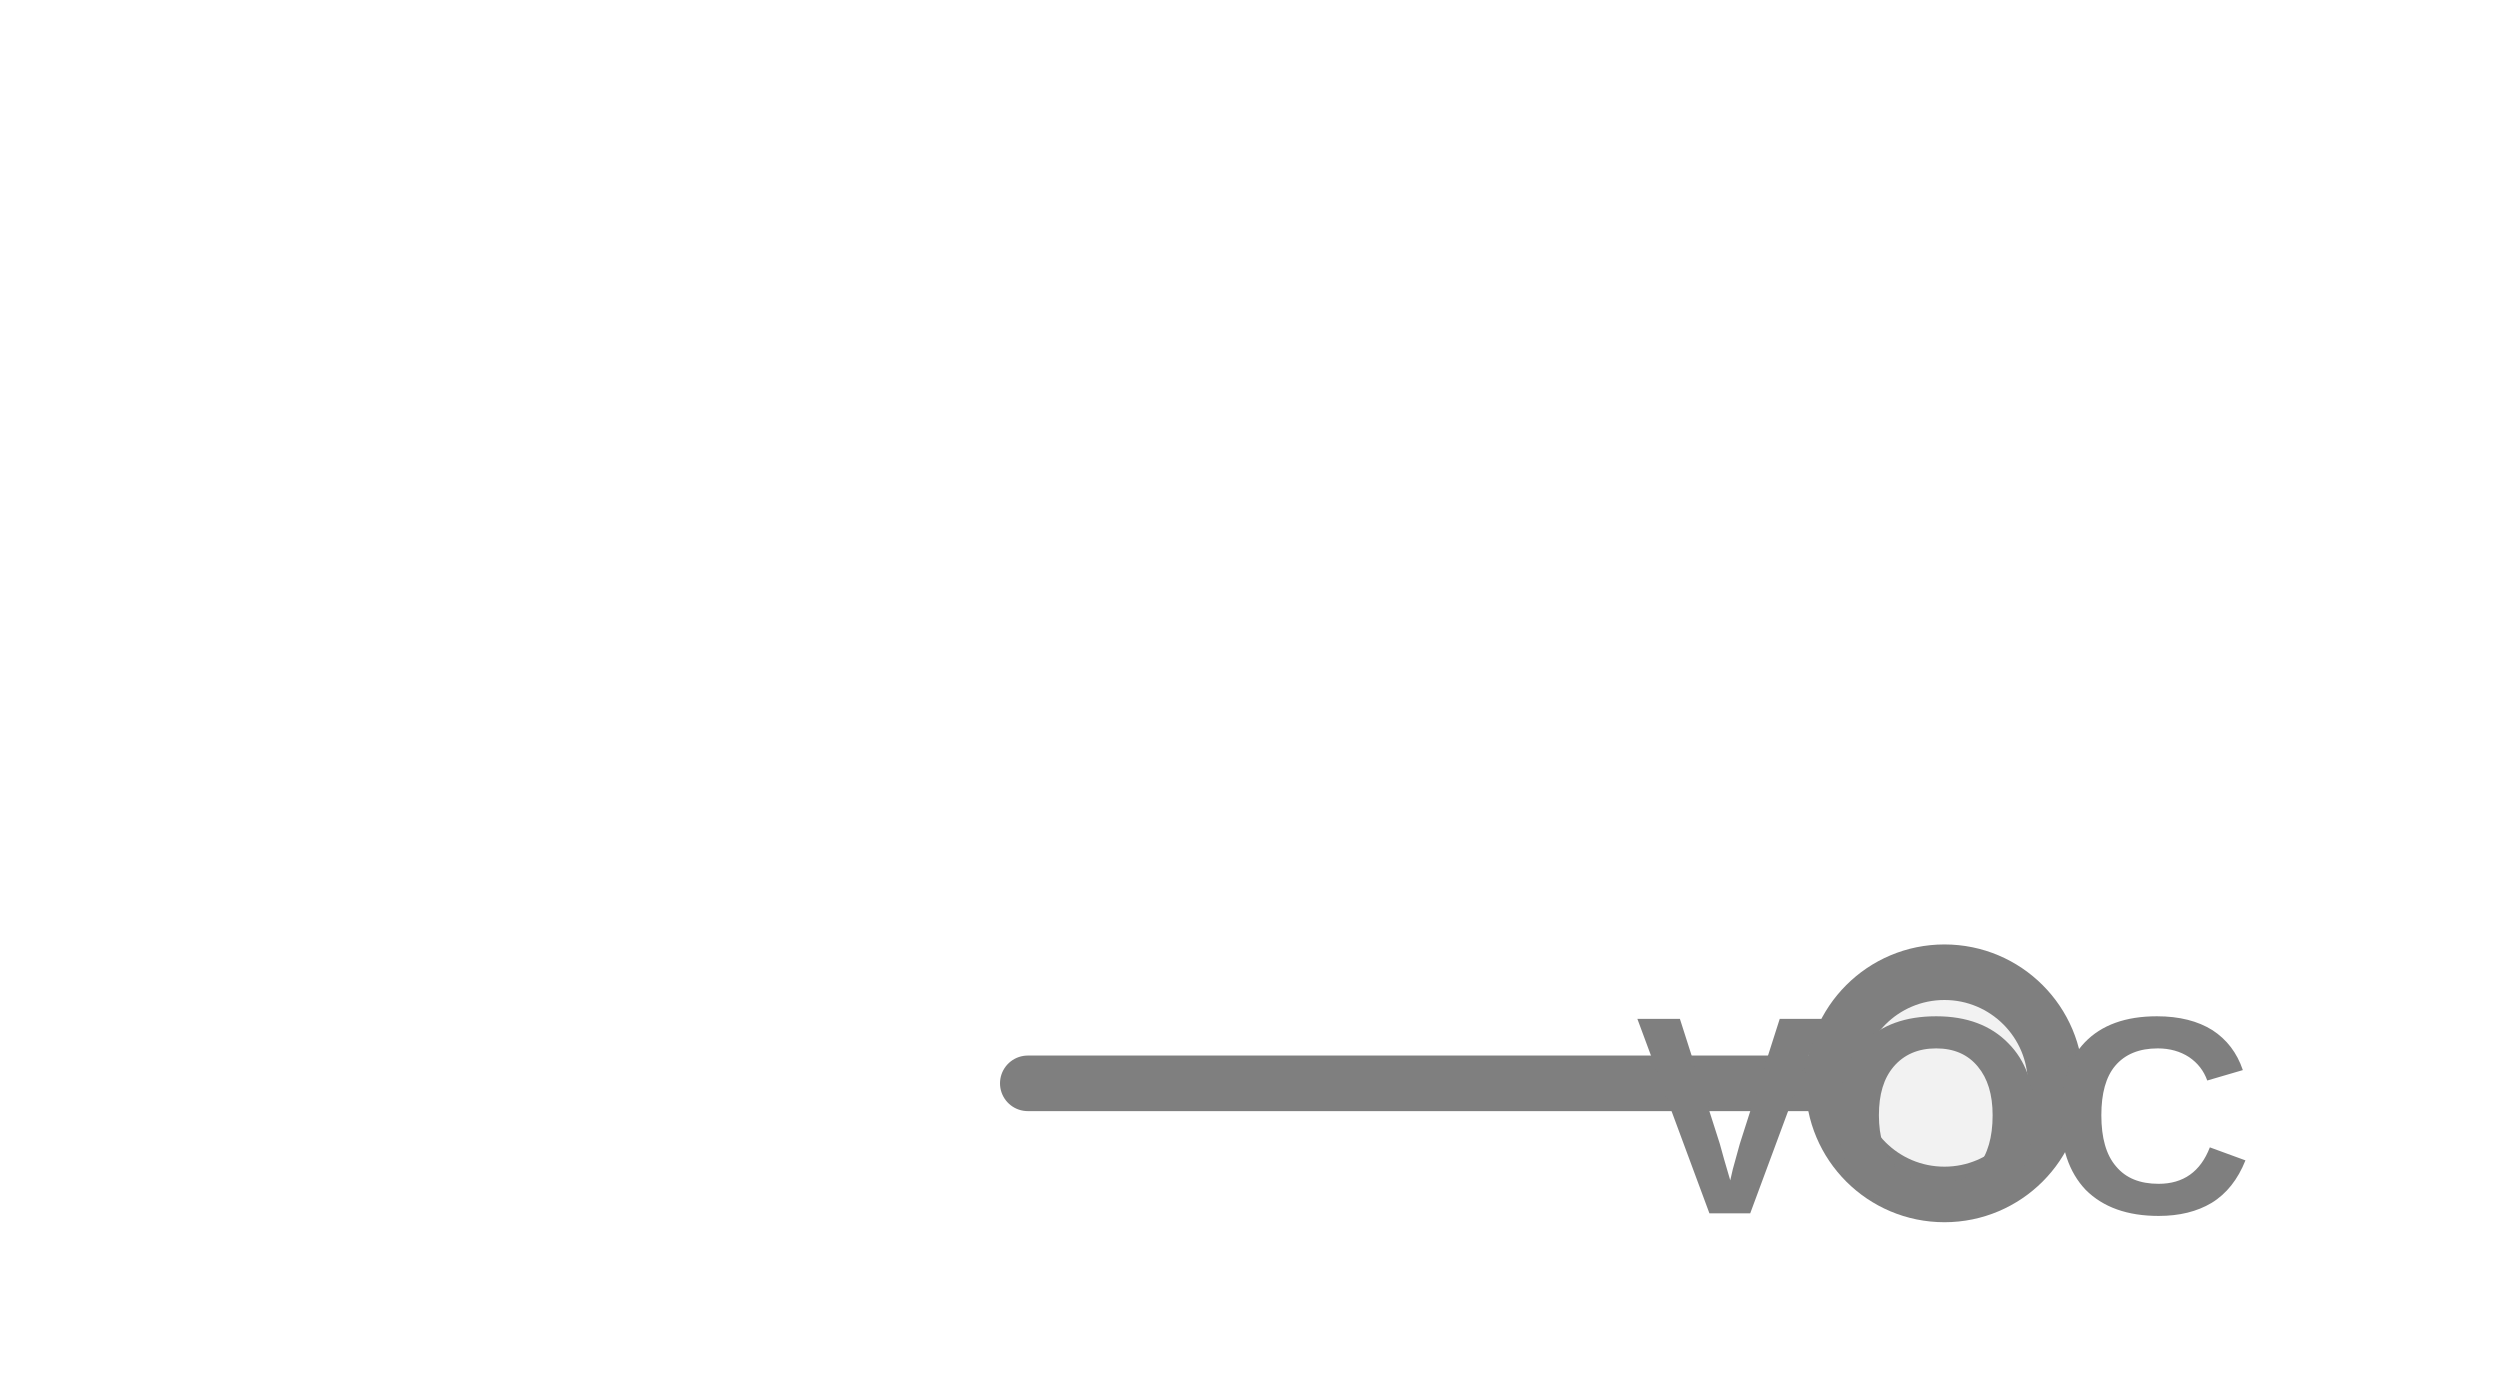
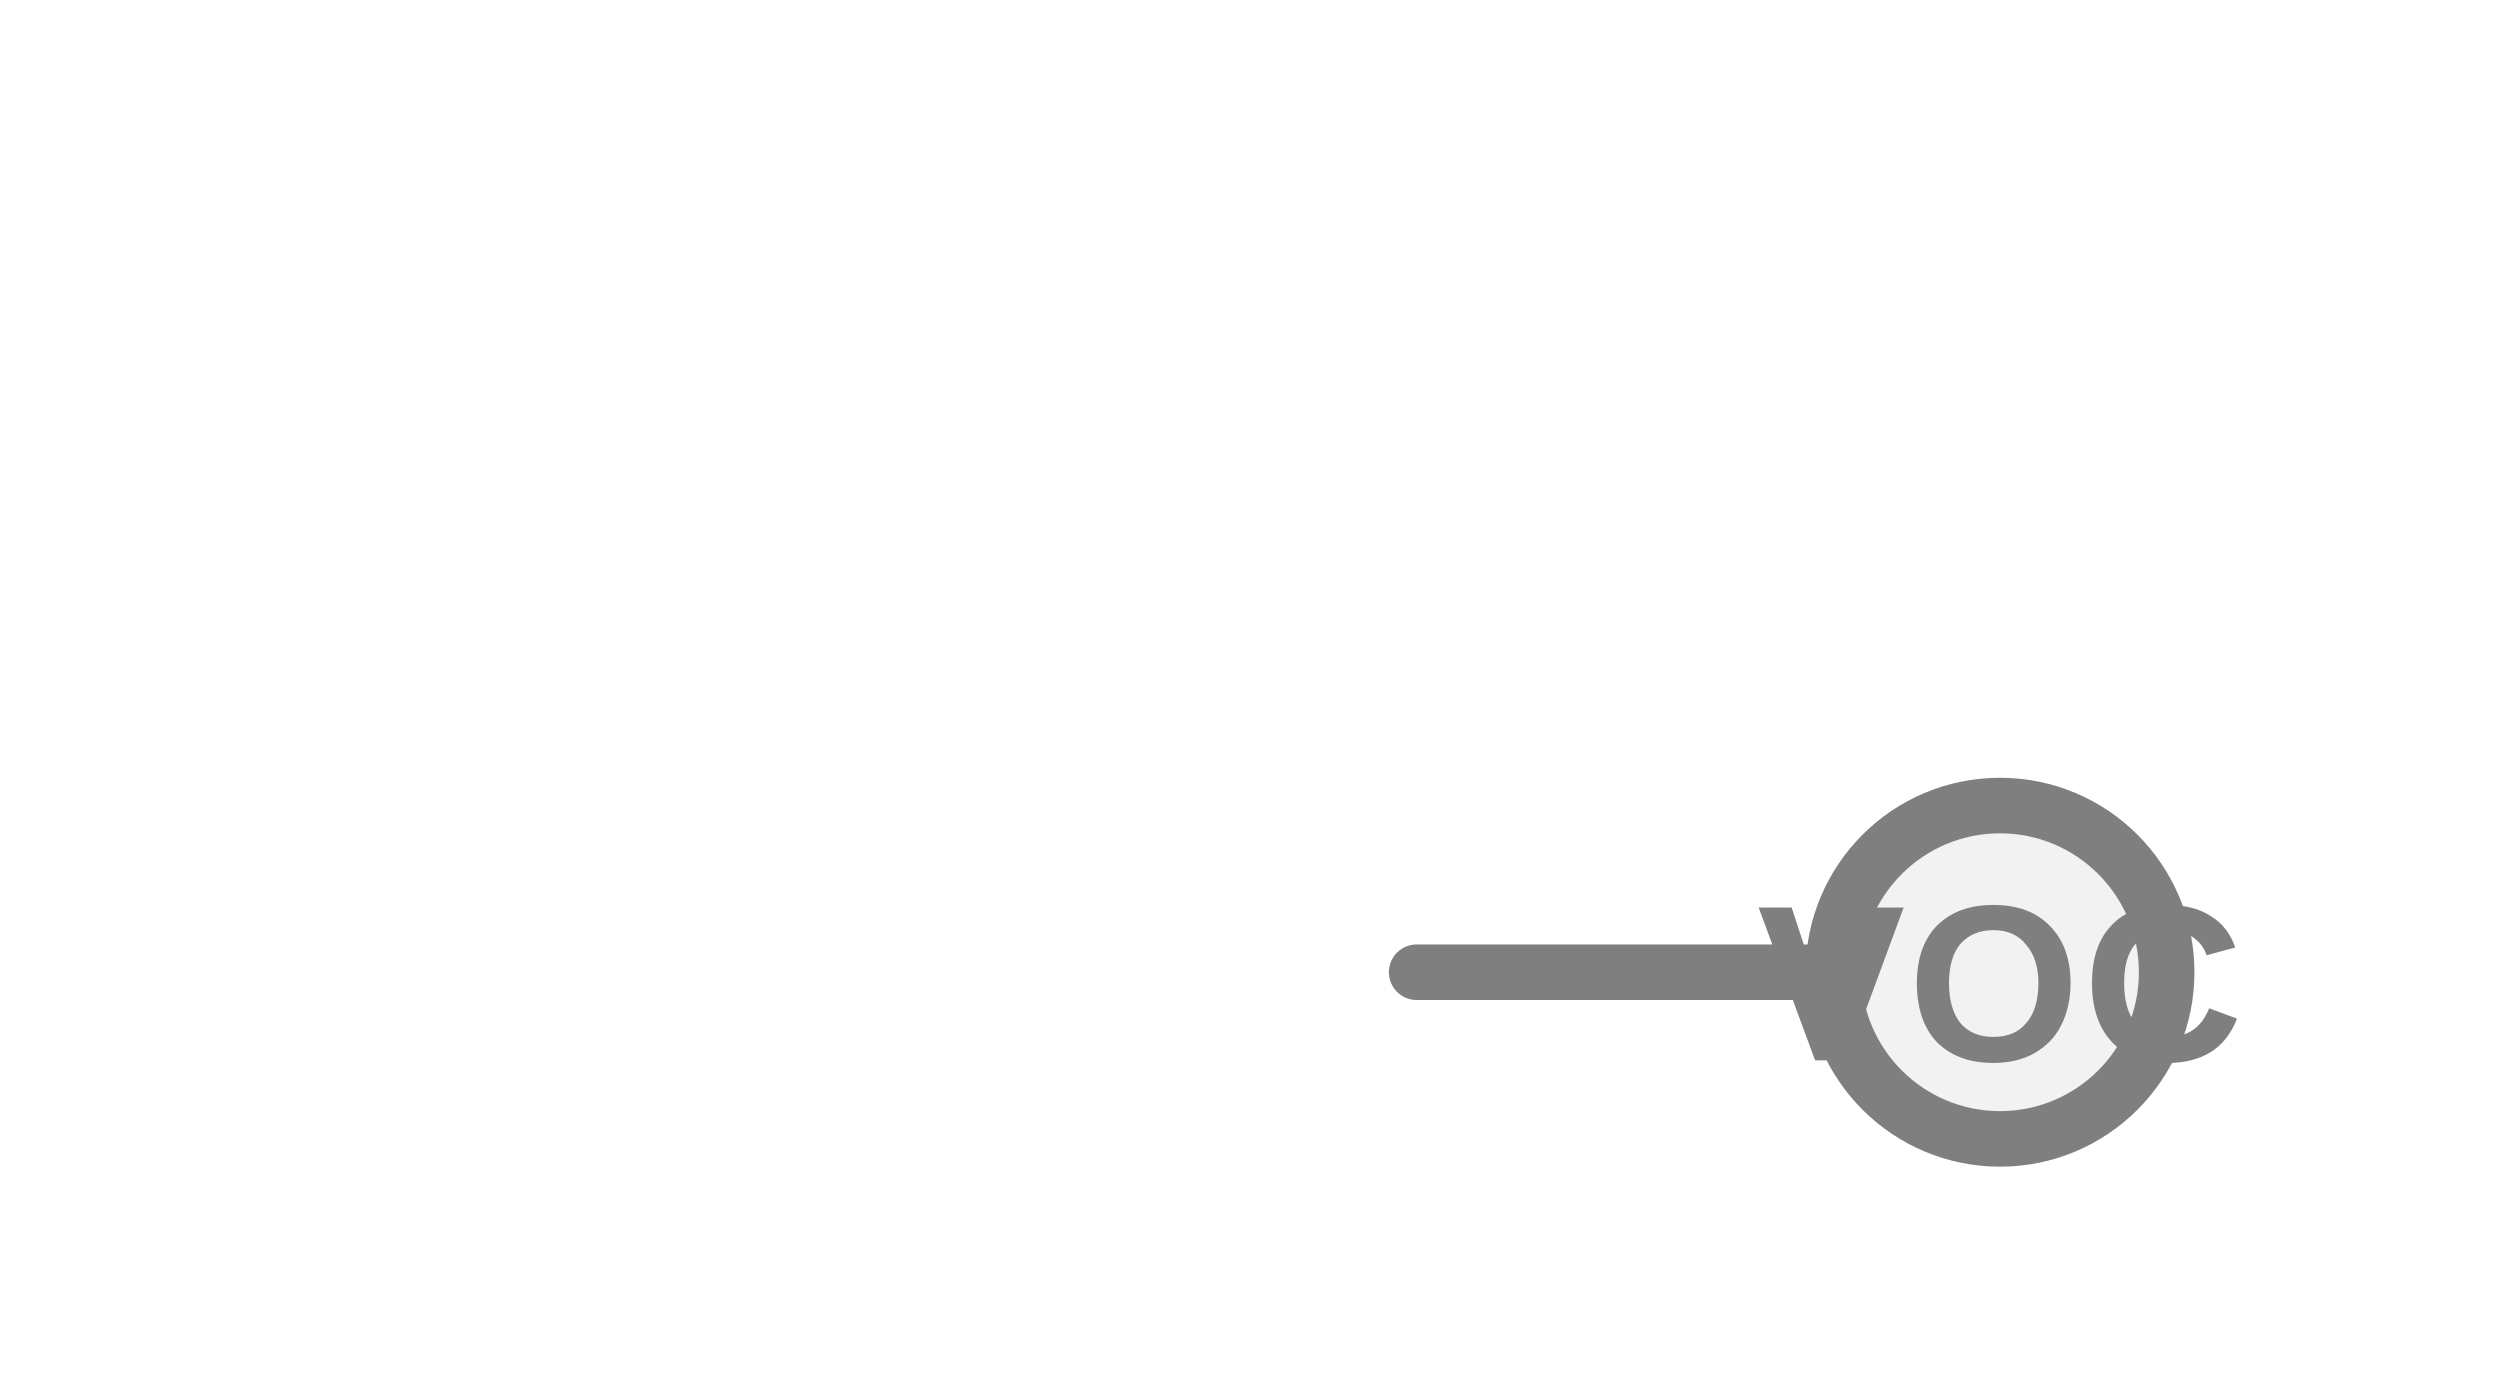
<svg xmlns="http://www.w3.org/2000/svg" width="45px" height="25px" viewBox="0 0 45 25">
-   <line x1="18.5" y1="19.5" x2="33" y2="19.5" stroke="#7f7f7f" stroke-width="1" stroke-linecap="round" />
-   <circle cx="35" cy="19.5" r="2" fill="#f2f2f2" stroke="#7f7f7f" stroke-width="1" />
-   <text x="35" y="20.4" fill="#7f7f7f" font-family="Arial, Helvetica, sans-serif" font-size="5.084" font-style="normal" font-weight="600" letter-spacing="0.01em" text-anchor="middle" dominant-baseline="middle">VOC</text>
+   <line x1="25.5" y1="17.5" x2="33" y2="17.5" stroke="#7f7f7f" stroke-width="1" stroke-linecap="round" />
+   <circle cx="36" cy="17.5" r="3" fill="#f2f2f2" stroke="#7f7f7f" stroke-width="1" />
+   <text x="36" y="17.95" fill="#7f7f7f" font-family="Arial, Helvetica, sans-serif" font-size="4" font-style="normal" font-weight="600" letter-spacing="0.01em" text-anchor="middle" dominant-baseline="middle">VOC</text>
</svg>
